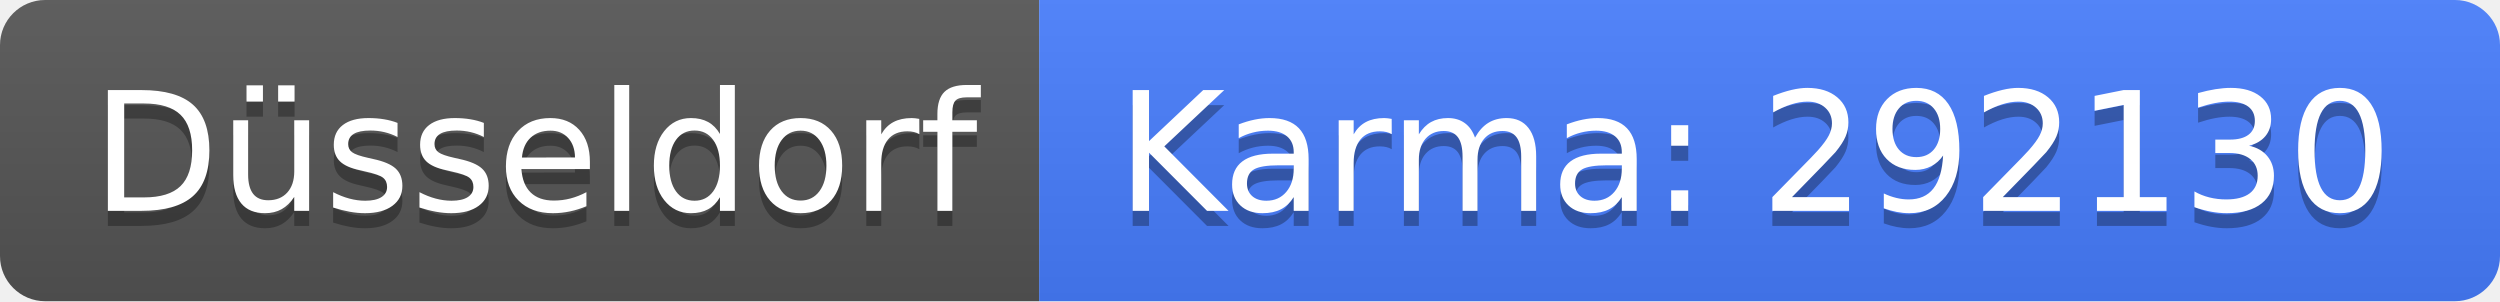
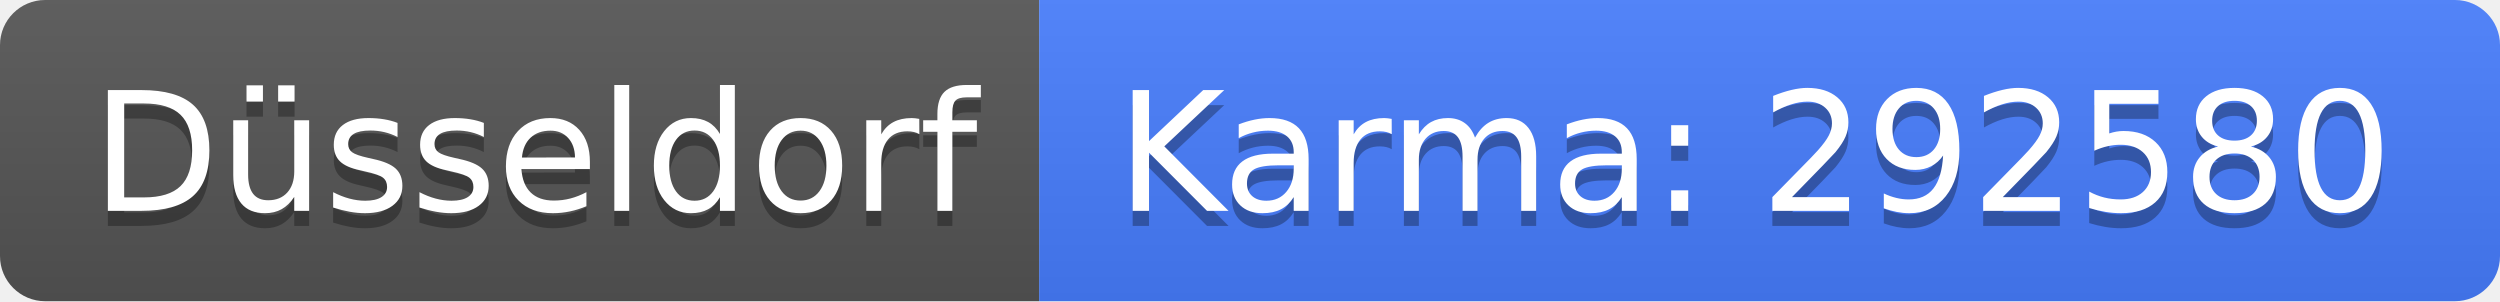
<svg xmlns="http://www.w3.org/2000/svg" width="166" height="20">
  <linearGradient id="b" x2="0" y2="100%">
    <stop offset="0" stop-color="#bbb" stop-opacity=".1" />
    <stop offset="1" stop-opacity=".1" />
  </linearGradient>
  <clipPath id="a">
    <rect width="166" height="20" rx="3" fill="#fff" />
  </clipPath>
  <g clip-path="url(#a)">
    <path fill="#555" d="M0 0h69v20H0z" />
    <path fill="#477eff" d="M69 0h97v20H69z" />
    <path fill="url(#b)" d="M0 0h166v20H0z" />
  </g>
  <g fill="#fff" text-anchor="middle" font-family="DejaVu Sans,Verdana,Geneva,sans-serif" font-size="110">
    <text x="355" y="150" fill="#010101" fill-opacity=".3" transform="scale(.1)" textLength="590">Düsseldorf</text>
    <text x="355" y="140" transform="scale(.1)" textLength="590">Düsseldorf</text>
-     <text x="1165" y="150" fill="#010101" fill-opacity=".3" transform="scale(.1)" textLength="870">Karma: 292130</text>
-     <text x="1165" y="140" transform="scale(.1)" textLength="870">Karma: 292130</text>
+     <text x="1165" y="150" fill="#010101" fill-opacity=".3" transform="scale(.1)" textLength="870">Karma: 292580</text>
+     <text x="1165" y="140" transform="scale(.1)" textLength="870">Karma: 292580</text>
  </g>
</svg>
